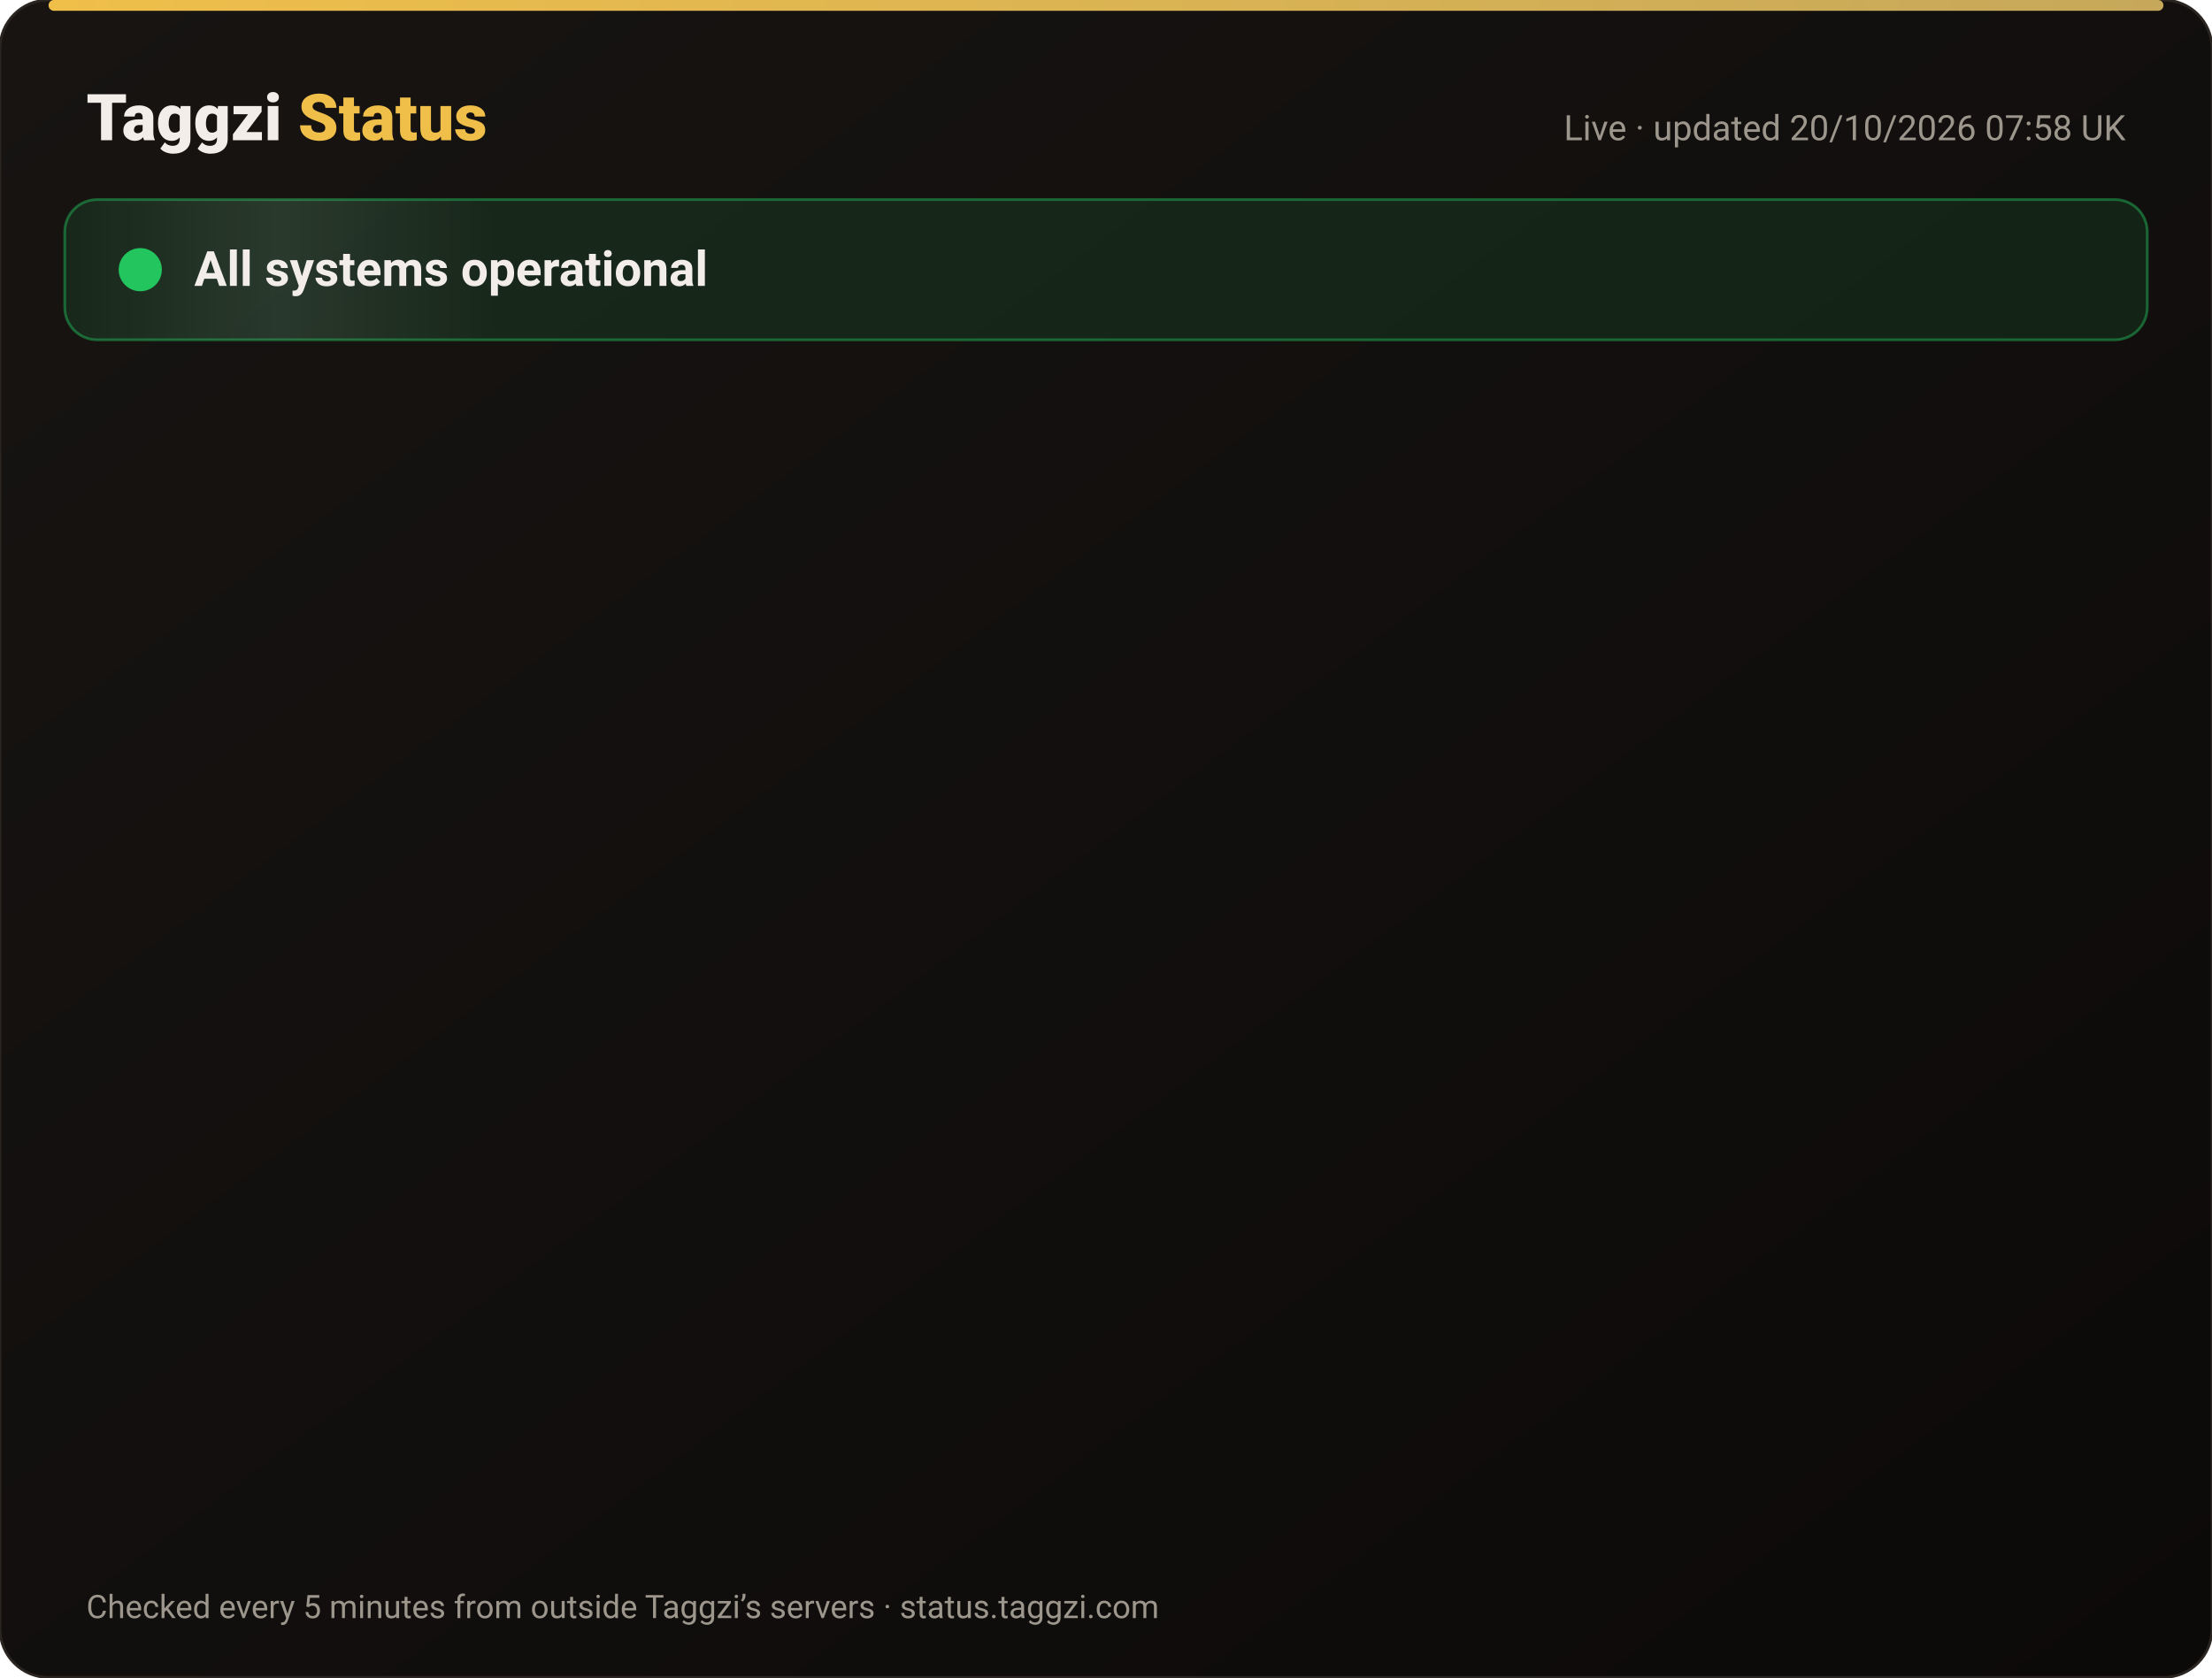
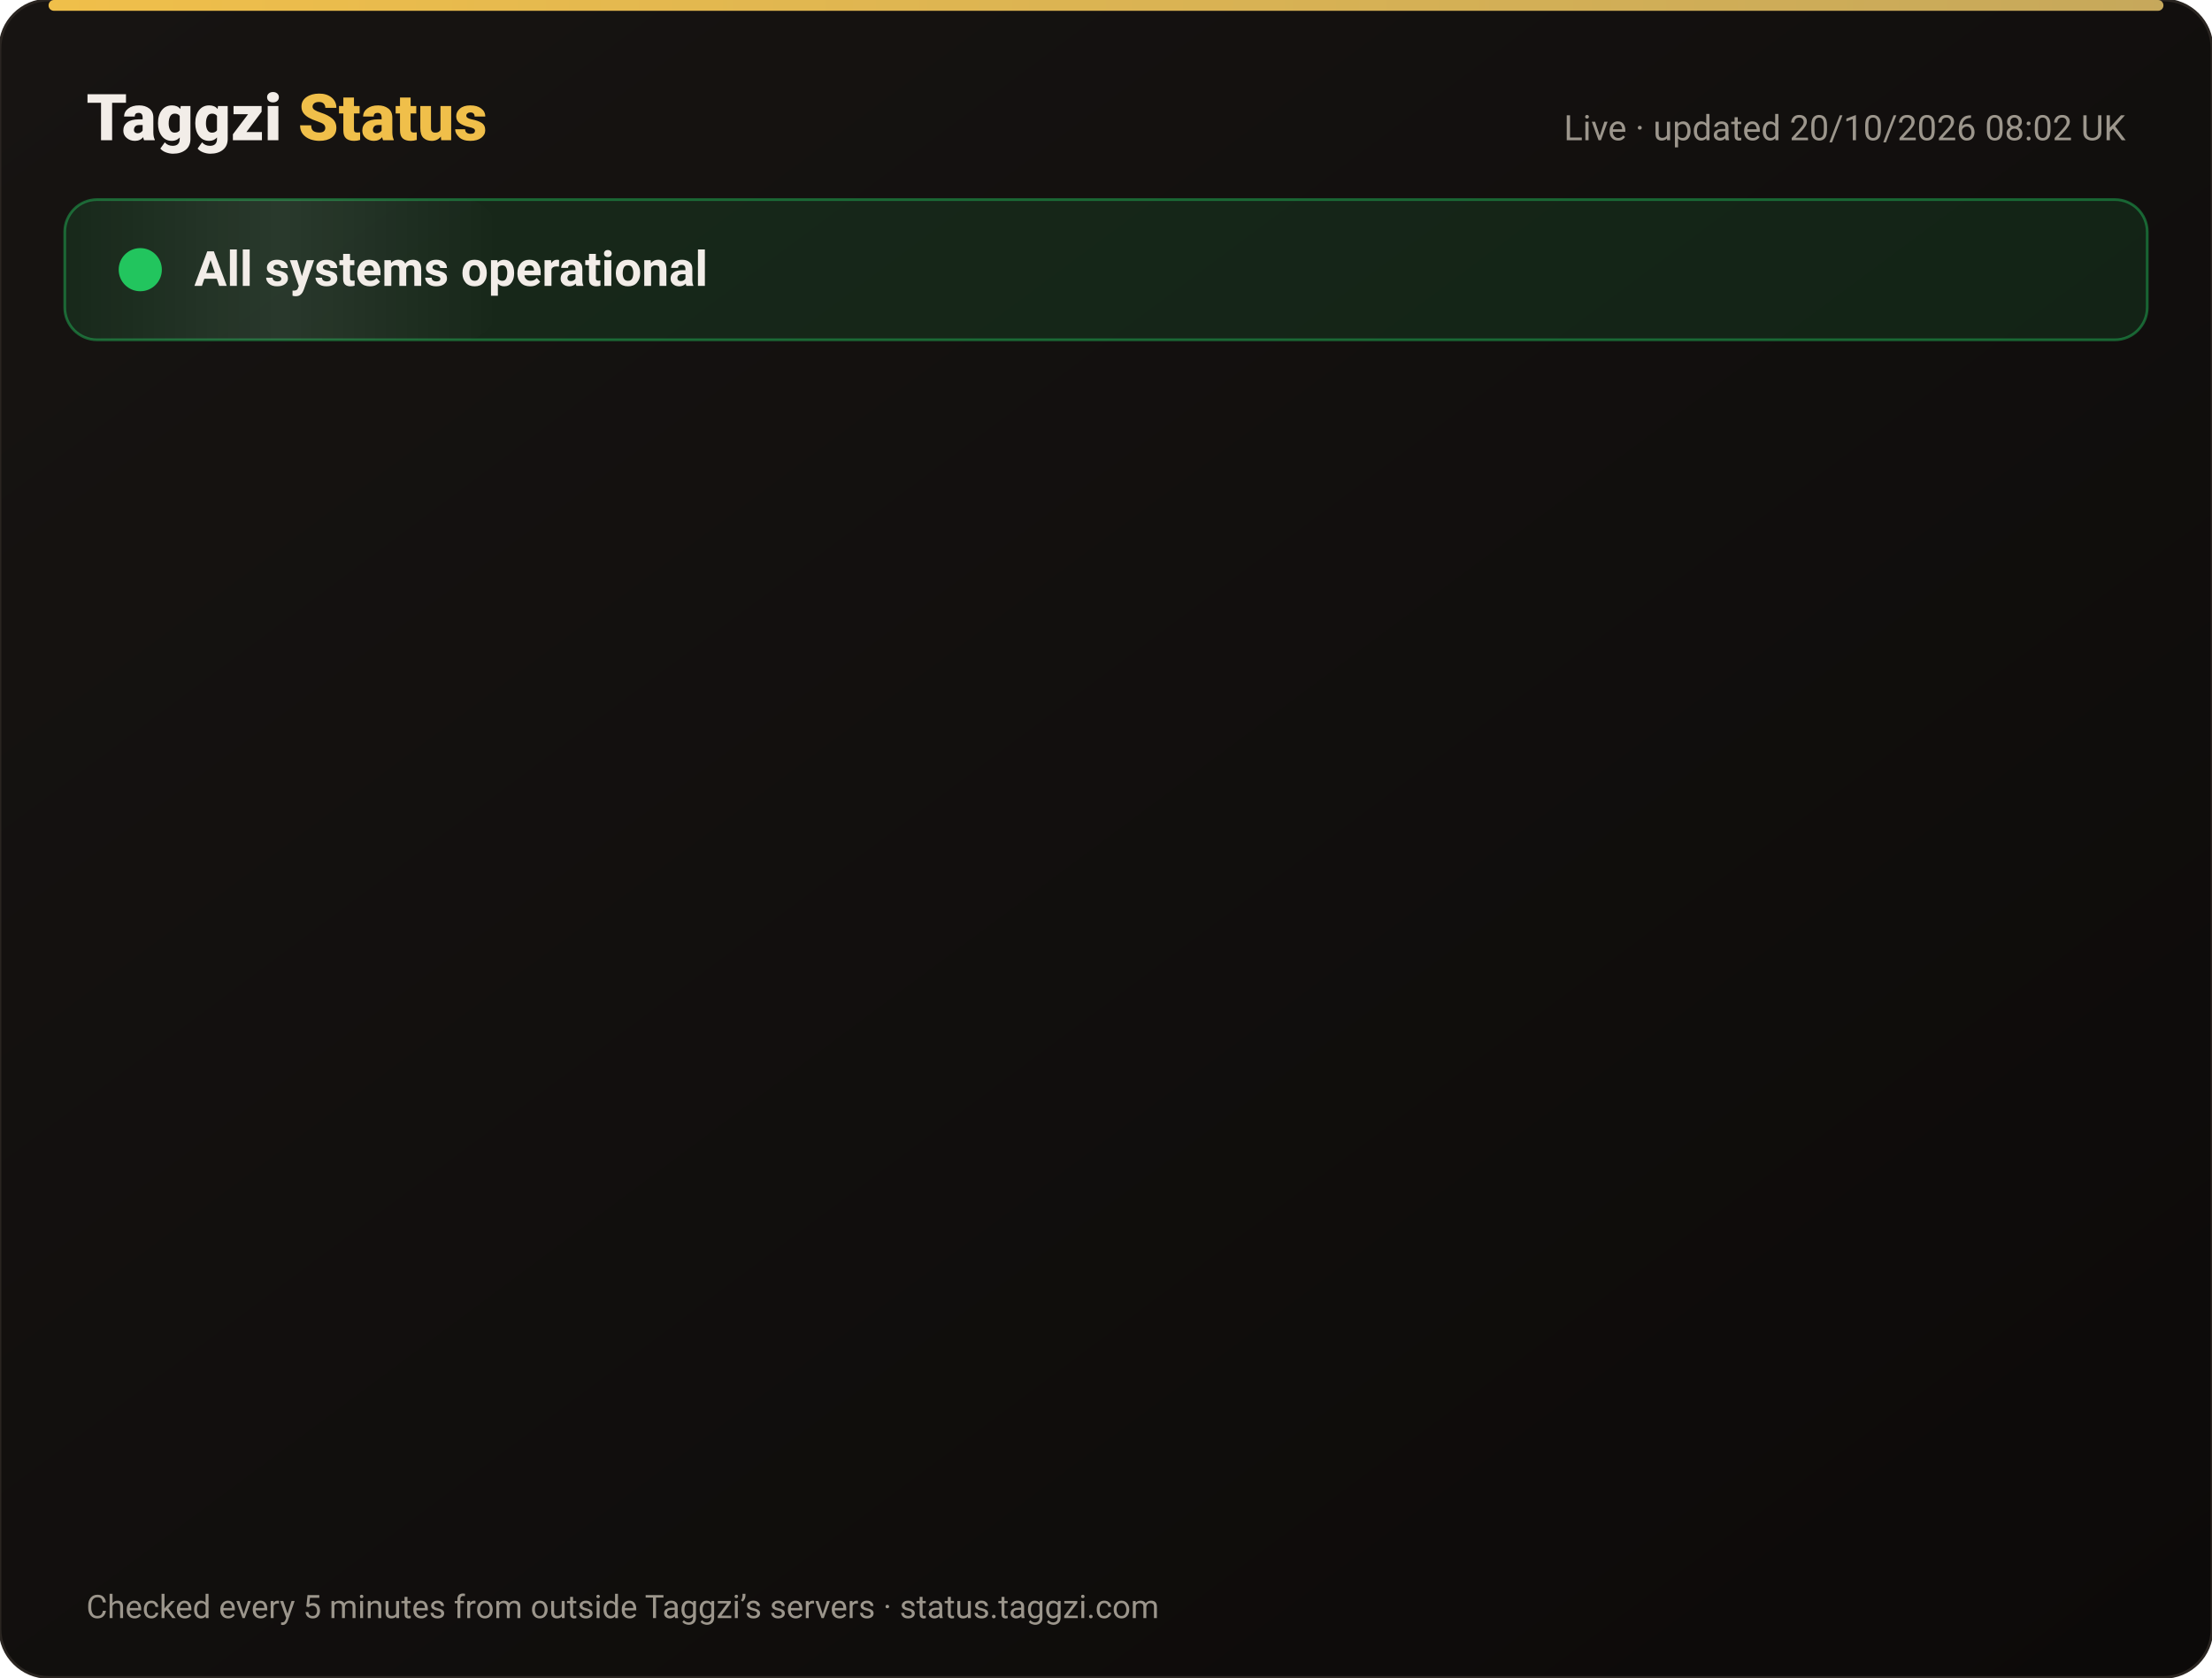
<svg xmlns="http://www.w3.org/2000/svg" width="820" height="622" viewBox="0 0 820 622" font-family="-apple-system,Segoe UI,Roboto,Helvetica,Arial,sans-serif">
  <defs>
    <linearGradient id="bg" x1="0" y1="0" x2="1" y2="1">
      <stop offset="0" stop-color="#171412" />
      <stop offset="1" stop-color="#0C0A09" />
    </linearGradient>
    <linearGradient id="gold" x1="0" x2="1">
      <stop offset="0" stop-color="#F0BF4A" />
      <stop offset="1" stop-color="#c6a85b" />
    </linearGradient>
    <linearGradient id="shine" x1="0" x2="1">
      <stop offset="0" stop-color="#fff" stop-opacity="0" />
      <stop offset=".5" stop-color="#fff" stop-opacity=".08" />
      <stop offset="1" stop-color="#fff" stop-opacity="0" />
    </linearGradient>
  </defs>
  <rect width="820" height="622" rx="18" fill="url(#bg)" stroke="#2a2521" />
  <rect x="18" y="0" width="784" height="4" rx="2" fill="url(#gold)" />
  <text x="32" y="52" font-size="24" font-weight="800" fill="#F2EDE8">Taggzi <tspan fill="#F0BF4A">Status</tspan>
  </text>
-   <text x="788" y="52" font-size="13" fill="#9C968C" text-anchor="end">Live · updated 20/10/2026 07:58 UK</text>
+   <text x="788" y="52" font-size="13" fill="#9C968C" text-anchor="end">Live · updated 20/10/2026 08:02 UK</text>
  <rect x="24" y="74" width="772" height="52" rx="12" fill="#22c55e" fill-opacity=".12" stroke="#22c55e" stroke-opacity=".45" />
  <rect x="24" y="74" width="160" height="52" rx="12" fill="url(#shine)">
    <animate attributeName="x" from="-160" to="820" dur="4s" repeatCount="indefinite" />
  </rect>
  <circle cx="52" cy="100" r="7" fill="#22c55e" />
  <circle cx="52" cy="100" r="7" fill="none" stroke="#22c55e" stroke-width="2">
    <animate attributeName="r" values="7;15;7" dur="2s" repeatCount="indefinite" />
    <animate attributeName="opacity" values=".9;0;.9" dur="2s" repeatCount="indefinite" />
  </circle>
  <text x="72" y="106" font-size="18" font-weight="700" fill="#F2EDE8">All systems operational</text>
  <g opacity="0">
    <animate attributeName="opacity" from="0" to="1" begin="0.00s" dur=".6s" fill="freeze" />
    <line x1="32" y1="188" x2="788" y2="188" stroke="#2a2521" />
    <circle cx="44" cy="166" r="6" fill="#22c55e">
      <animate attributeName="opacity" values="1;.45;1" dur="2.4s" begin="0.00s" repeatCount="indefinite" />
    </circle>
    <text x="62" y="171" font-size="15" font-weight="650" fill="#F2EDE8">Website</text>
    <text x="630" y="171" font-size="13" fill="#9C968C" text-anchor="end">100.00% uptime</text>
    <rect x="648" y="154" width="140" height="24" rx="12" fill="#22c55e" fill-opacity=".14" stroke="#22c55e" stroke-opacity=".5" />
    <text x="718" y="171" font-size="12" font-weight="700" fill="#22c55e" text-anchor="middle">Operational</text>
  </g>
  <g opacity="0">
    <animate attributeName="opacity" from="0" to="1" begin="0.15s" dur=".6s" fill="freeze" />
    <line x1="32" y1="234" x2="788" y2="234" stroke="#2a2521" />
    <circle cx="44" cy="212" r="6" fill="#22c55e">
      <animate attributeName="opacity" values="1;.45;1" dur="2.4s" begin="0.15s" repeatCount="indefinite" />
    </circle>
    <text x="62" y="217" font-size="15" font-weight="650" fill="#F2EDE8">Tag scans</text>
    <text x="630" y="217" font-size="13" fill="#9C968C" text-anchor="end">100.00% uptime</text>
    <rect x="648" y="200" width="140" height="24" rx="12" fill="#22c55e" fill-opacity=".14" stroke="#22c55e" stroke-opacity=".5" />
    <text x="718" y="217" font-size="12" font-weight="700" fill="#22c55e" text-anchor="middle">Operational</text>
  </g>
  <g opacity="0">
    <animate attributeName="opacity" from="0" to="1" begin="0.30s" dur=".6s" fill="freeze" />
    <line x1="32" y1="280" x2="788" y2="280" stroke="#2a2521" />
    <circle cx="44" cy="258" r="6" fill="#22c55e">
      <animate attributeName="opacity" values="1;.45;1" dur="2.4s" begin="0.30s" repeatCount="indefinite" />
    </circle>
    <text x="62" y="263" font-size="15" font-weight="650" fill="#F2EDE8">Manual tag lookup</text>
    <text x="630" y="263" font-size="13" fill="#9C968C" text-anchor="end">100.00% uptime</text>
    <rect x="648" y="246" width="140" height="24" rx="12" fill="#22c55e" fill-opacity=".14" stroke="#22c55e" stroke-opacity=".5" />
    <text x="718" y="263" font-size="12" font-weight="700" fill="#22c55e" text-anchor="middle">Operational</text>
  </g>
  <g opacity="0">
    <animate attributeName="opacity" from="0" to="1" begin="0.45s" dur=".6s" fill="freeze" />
    <line x1="32" y1="326" x2="788" y2="326" stroke="#2a2521" />
    <circle cx="44" cy="304" r="6" fill="#22c55e">
      <animate attributeName="opacity" values="1;.45;1" dur="2.4s" begin="0.45s" repeatCount="indefinite" />
    </circle>
    <text x="62" y="309" font-size="15" font-weight="650" fill="#F2EDE8">App &amp; login</text>
    <text x="630" y="309" font-size="13" fill="#9C968C" text-anchor="end">100.00% uptime</text>
    <rect x="648" y="292" width="140" height="24" rx="12" fill="#22c55e" fill-opacity=".14" stroke="#22c55e" stroke-opacity=".5" />
    <text x="718" y="309" font-size="12" font-weight="700" fill="#22c55e" text-anchor="middle">Operational</text>
  </g>
  <g opacity="0">
    <animate attributeName="opacity" from="0" to="1" begin="0.60s" dur=".6s" fill="freeze" />
    <line x1="32" y1="372" x2="788" y2="372" stroke="#2a2521" />
    <circle cx="44" cy="350" r="6" fill="#22c55e">
      <animate attributeName="opacity" values="1;.45;1" dur="2.4s" begin="0.60s" repeatCount="indefinite" />
    </circle>
    <text x="62" y="355" font-size="15" font-weight="650" fill="#F2EDE8">Community alerts</text>
    <text x="630" y="355" font-size="13" fill="#9C968C" text-anchor="end">100.00% uptime</text>
    <rect x="648" y="338" width="140" height="24" rx="12" fill="#22c55e" fill-opacity=".14" stroke="#22c55e" stroke-opacity=".5" />
    <text x="718" y="355" font-size="12" font-weight="700" fill="#22c55e" text-anchor="middle">Operational</text>
  </g>
  <g opacity="0">
    <animate attributeName="opacity" from="0" to="1" begin="0.75s" dur=".6s" fill="freeze" />
    <line x1="32" y1="418" x2="788" y2="418" stroke="#2a2521" />
    <circle cx="44" cy="396" r="6" fill="#22c55e">
      <animate attributeName="opacity" values="1;.45;1" dur="2.4s" begin="0.75s" repeatCount="indefinite" />
    </circle>
    <text x="62" y="401" font-size="15" font-weight="650" fill="#F2EDE8">Private calling</text>
    <text x="630" y="401" font-size="13" fill="#9C968C" text-anchor="end">100.00% uptime</text>
    <rect x="648" y="384" width="140" height="24" rx="12" fill="#22c55e" fill-opacity=".14" stroke="#22c55e" stroke-opacity=".5" />
    <text x="718" y="401" font-size="12" font-weight="700" fill="#22c55e" text-anchor="middle">Operational</text>
  </g>
  <g opacity="0">
    <animate attributeName="opacity" from="0" to="1" begin="0.90s" dur=".6s" fill="freeze" />
    <line x1="32" y1="464" x2="788" y2="464" stroke="#2a2521" />
    <circle cx="44" cy="442" r="6" fill="#22c55e">
      <animate attributeName="opacity" values="1;.45;1" dur="2.4s" begin="0.90s" repeatCount="indefinite" />
    </circle>
    <text x="62" y="447" font-size="15" font-weight="650" fill="#F2EDE8">Payments</text>
    <text x="630" y="447" font-size="13" fill="#9C968C" text-anchor="end">99.98% uptime</text>
    <rect x="648" y="430" width="140" height="24" rx="12" fill="#22c55e" fill-opacity=".14" stroke="#22c55e" stroke-opacity=".5" />
    <text x="718" y="447" font-size="12" font-weight="700" fill="#22c55e" text-anchor="middle">Operational</text>
  </g>
  <g opacity="0">
    <animate attributeName="opacity" from="0" to="1" begin="1.05s" dur=".6s" fill="freeze" />
    <line x1="32" y1="510" x2="788" y2="510" stroke="#2a2521" />
    <circle cx="44" cy="488" r="6" fill="#22c55e">
      <animate attributeName="opacity" values="1;.45;1" dur="2.4s" begin="1.05s" repeatCount="indefinite" />
    </circle>
    <text x="62" y="493" font-size="15" font-weight="650" fill="#F2EDE8">Email &amp; support</text>
    <text x="630" y="493" font-size="13" fill="#9C968C" text-anchor="end">100.00% uptime</text>
    <rect x="648" y="476" width="140" height="24" rx="12" fill="#22c55e" fill-opacity=".14" stroke="#22c55e" stroke-opacity=".5" />
    <text x="718" y="493" font-size="12" font-weight="700" fill="#22c55e" text-anchor="middle">Operational</text>
  </g>
  <g opacity="0">
    <animate attributeName="opacity" from="0" to="1" begin="1.20s" dur=".6s" fill="freeze" />
    <line x1="32" y1="556" x2="788" y2="556" stroke="#2a2521" />
    <circle cx="44" cy="534" r="6" fill="#22c55e">
      <animate attributeName="opacity" values="1;.45;1" dur="2.4s" begin="1.20s" repeatCount="indefinite" />
    </circle>
    <text x="62" y="539" font-size="15" font-weight="650" fill="#F2EDE8">Secure connection (SSL)</text>
    <text x="630" y="539" font-size="13" fill="#9C968C" text-anchor="end">100.00% uptime</text>
    <rect x="648" y="522" width="140" height="24" rx="12" fill="#22c55e" fill-opacity=".14" stroke="#22c55e" stroke-opacity=".5" />
    <text x="718" y="539" font-size="12" font-weight="700" fill="#22c55e" text-anchor="middle">Operational</text>
  </g>
  <text x="32" y="600" font-size="12" fill="#9C968C">Checked every 5 minutes from outside Taggzi’s servers · status.taggzi.com</text>
</svg>
